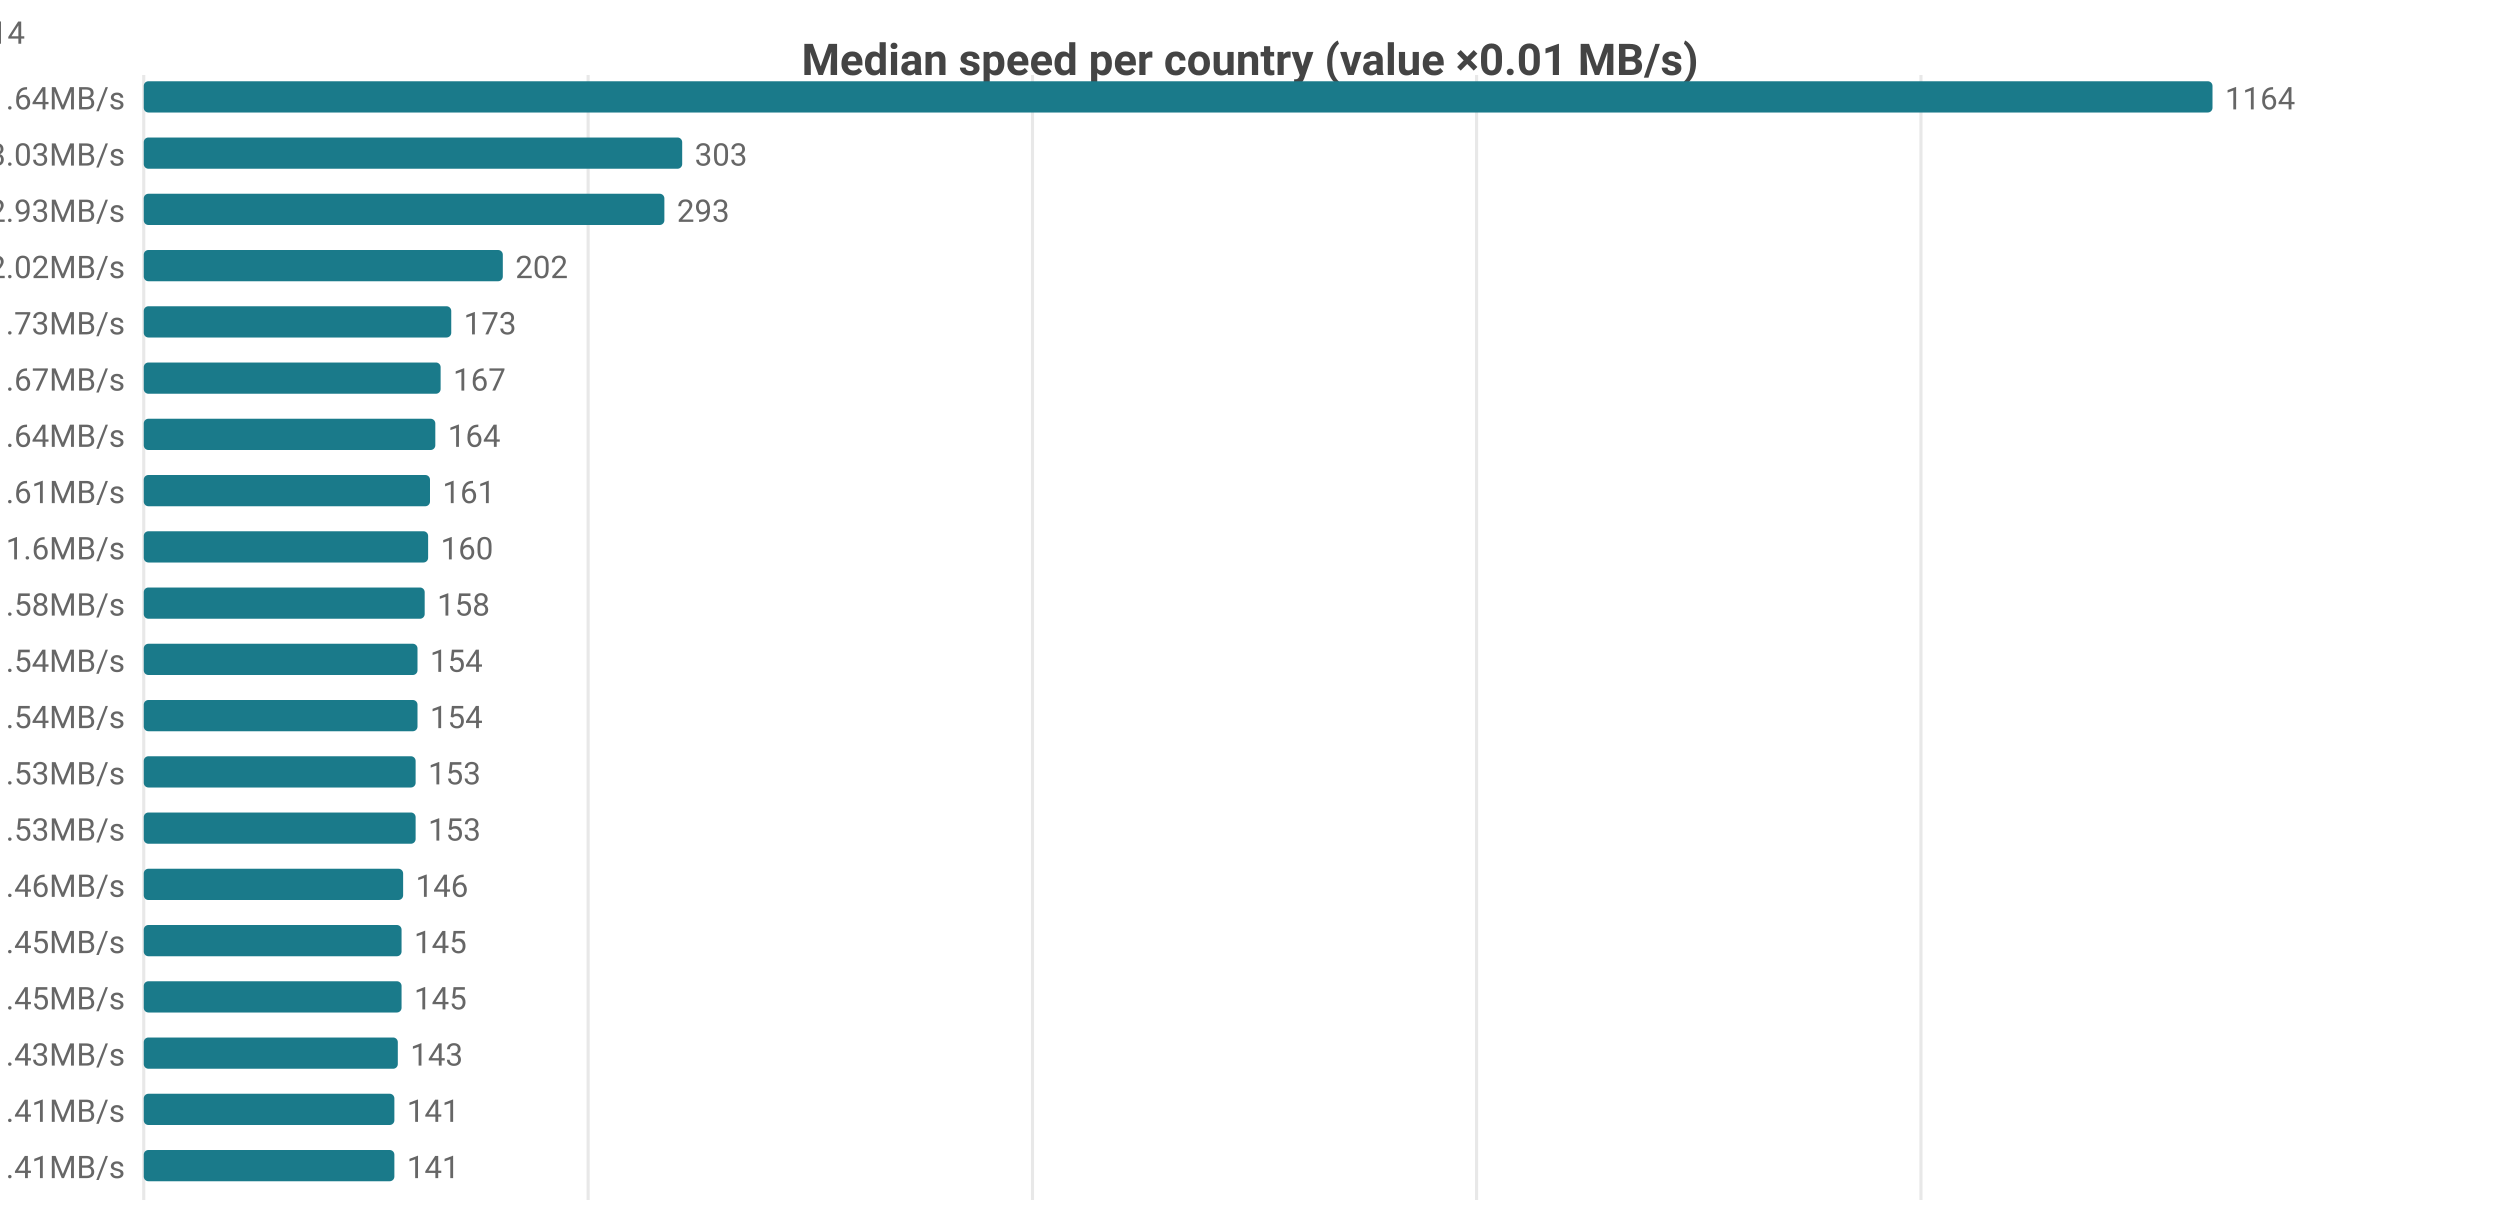
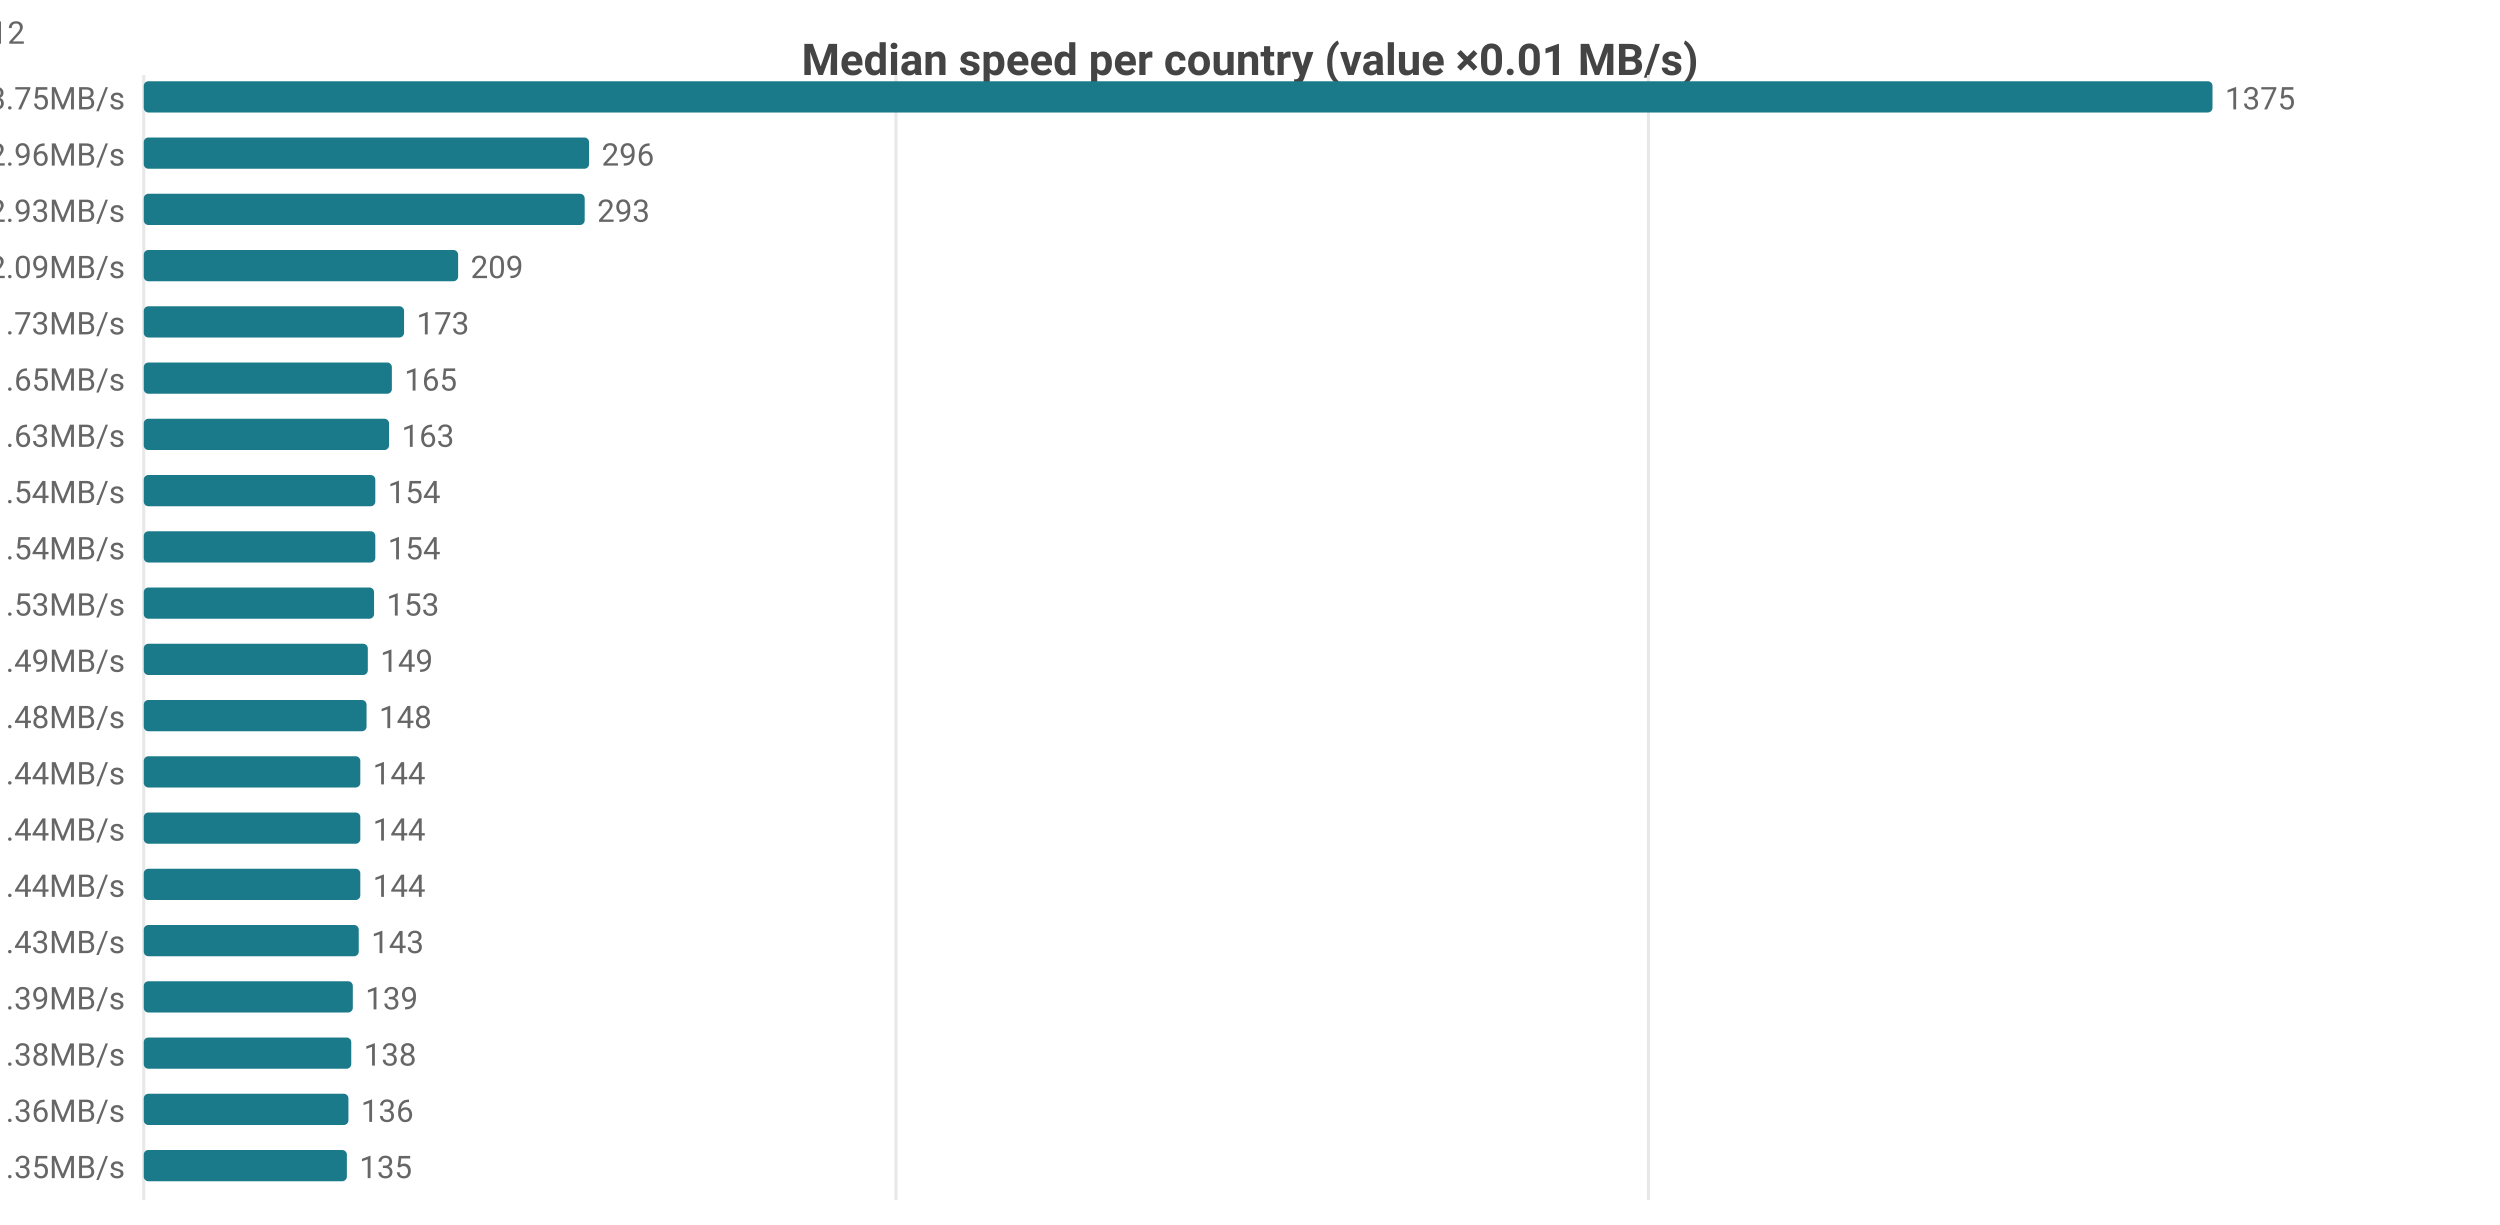
<svg xmlns="http://www.w3.org/2000/svg" width="800" height="392" viewBox="0 0 800 392">
  <rect width="800" height="392" fill="#ffffff" />
  <style>text{font-family:system-ui,-apple-system,'Segoe UI',Roboto,sans-serif}.g{stroke:#e8e8e8;stroke-width:1}.a{stroke:#999;stroke-width:1}.t{font-size:10px;fill:#666}.m{font-size:10px;text-anchor:middle;fill:#666}.e{font-size:10px;text-anchor:end;fill:#666}.l{font-size:11px;fill:#333}.tt{font-size:14px;font-weight:600;text-anchor:middle;fill:#444}.em{font-size:13px;text-anchor:middle;fill:#999}</style>
  <text class="tt" x="400.0" y="24">Median speed per country (value ×0.01 MB/s)</text>
  <line class="g" x1="46" y1="24" x2="46" y2="384" />
-   <line class="g" x1="188.2" y1="24" x2="188.2" y2="384" />
-   <line class="g" x1="330.4" y1="24" x2="330.4" y2="384" />
-   <line class="g" x1="472.5" y1="24" x2="472.5" y2="384" />
-   <line class="g" x1="614.7" y1="24" x2="614.7" y2="384" />
-   <text class="e" x="40" y="35">US 11.64MB/s</text>
+   <line class="g" x1="286.7" y1="24" x2="286.7" y2="384" />
+   <line class="g" x1="527.5" y1="24" x2="527.5" y2="384" />
+   <text class="e" x="40" y="35">US 13.75MB/s</text>
  <rect x="46" y="26" width="662" height="10" fill="#1a7a8a" rx="1.5" />
-   <text class="t" x="712" y="35">1164</text>
-   <text class="e" x="40" y="53">CA 3.03MB/s</text>
-   <rect x="46" y="44" width="172.3" height="10" fill="#1a7a8a" rx="1.5" />
-   <text class="t" x="222.3" y="53">303</text>
+   <text class="t" x="712" y="35">1375</text>
+   <text class="e" x="40" y="53">CA 2.96MB/s</text>
+   <rect x="46" y="44" width="142.5" height="10" fill="#1a7a8a" rx="1.5" />
+   <text class="t" x="192.5" y="53">296</text>
  <text class="e" x="40" y="71">MX 2.93MB/s</text>
-   <rect x="46" y="62" width="166.6" height="10" fill="#1a7a8a" rx="1.5" />
-   <text class="t" x="216.6" y="71">293</text>
-   <text class="e" x="40" y="89">JP 2.02MB/s</text>
-   <rect x="46" y="80" width="114.9" height="10" fill="#1a7a8a" rx="1.5" />
-   <text class="t" x="164.9" y="89">202</text>
+   <rect x="46" y="62" width="141.1" height="10" fill="#1a7a8a" rx="1.5" />
+   <text class="t" x="191.1" y="71">293</text>
+   <text class="e" x="40" y="89">JP 2.09MB/s</text>
+   <rect x="46" y="80" width="100.6" height="10" fill="#1a7a8a" rx="1.5" />
+   <text class="t" x="150.6" y="89">209</text>
  <text class="e" x="40" y="107">KR 1.73MB/s</text>
-   <rect x="46" y="98" width="98.4" height="10" fill="#1a7a8a" rx="1.5" />
-   <text class="t" x="148.4" y="107">173</text>
-   <text class="e" x="40" y="125">IE 1.67MB/s</text>
-   <rect x="46" y="116" width="95.0" height="10" fill="#1a7a8a" rx="1.5" />
-   <text class="t" x="145.0" y="125">167</text>
-   <text class="e" x="40" y="143">TW 1.64MB/s</text>
-   <rect x="46" y="134" width="93.3" height="10" fill="#1a7a8a" rx="1.5" />
-   <text class="t" x="143.3" y="143">164</text>
-   <text class="e" x="40" y="161">FR 1.61MB/s</text>
-   <rect x="46" y="152" width="91.6" height="10" fill="#1a7a8a" rx="1.5" />
-   <text class="t" x="141.6" y="161">161</text>
-   <text class="e" x="40" y="179">GB 1.6MB/s</text>
-   <rect x="46" y="170" width="91.0" height="10" fill="#1a7a8a" rx="1.5" />
-   <text class="t" x="141.0" y="179">160</text>
-   <text class="e" x="40" y="197">NL 1.58MB/s</text>
-   <rect x="46" y="188" width="89.9" height="10" fill="#1a7a8a" rx="1.5" />
-   <text class="t" x="139.9" y="197">158</text>
-   <text class="e" x="40" y="215">CL 1.54MB/s</text>
-   <rect x="46" y="206" width="87.6" height="10" fill="#1a7a8a" rx="1.5" />
-   <text class="t" x="137.6" y="215">154</text>
-   <text class="e" x="40" y="233">ES 1.54MB/s</text>
-   <rect x="46" y="224" width="87.6" height="10" fill="#1a7a8a" rx="1.5" />
-   <text class="t" x="137.6" y="233">154</text>
-   <text class="e" x="40" y="251">AU 1.53MB/s</text>
-   <rect x="46" y="242" width="87.0" height="10" fill="#1a7a8a" rx="1.5" />
-   <text class="t" x="137.0" y="251">153</text>
-   <text class="e" x="40" y="269">DE 1.53MB/s</text>
-   <rect x="46" y="260" width="87.0" height="10" fill="#1a7a8a" rx="1.5" />
-   <text class="t" x="137.0" y="269">153</text>
-   <text class="e" x="40" y="287">CZ 1.46MB/s</text>
-   <rect x="46" y="278" width="83.0" height="10" fill="#1a7a8a" rx="1.5" />
-   <text class="t" x="133.0" y="287">146</text>
-   <text class="e" x="40" y="305">AT 1.45MB/s</text>
-   <rect x="46" y="296" width="82.5" height="10" fill="#1a7a8a" rx="1.5" />
-   <text class="t" x="132.5" y="305">145</text>
-   <text class="e" x="40" y="323">DK 1.45MB/s</text>
-   <rect x="46" y="314" width="82.5" height="10" fill="#1a7a8a" rx="1.5" />
-   <text class="t" x="132.5" y="323">145</text>
-   <text class="e" x="40" y="341">BE 1.43MB/s</text>
-   <rect x="46" y="332" width="81.3" height="10" fill="#1a7a8a" rx="1.5" />
-   <text class="t" x="131.3" y="341">143</text>
-   <text class="e" x="40" y="359">EE 1.41MB/s</text>
-   <rect x="46" y="350" width="80.2" height="10" fill="#1a7a8a" rx="1.5" />
-   <text class="t" x="130.2" y="359">141</text>
-   <text class="e" x="40" y="377">HK 1.41MB/s</text>
-   <rect x="46" y="368" width="80.2" height="10" fill="#1a7a8a" rx="1.5" />
-   <text class="t" x="130.2" y="377">141</text>
-   <text class="e" x="8" y="14">US[6.2-18.56]n=2093 · CA[2.85-3.24]n=51 · MX[0.99-4.7]n=6 · JP[1.95-2.09]n=620 · KR[1.68-1.77]n=114</text>
+   <rect x="46" y="98" width="83.3" height="10" fill="#1a7a8a" rx="1.5" />
+   <text class="t" x="133.3" y="107">173</text>
+   <text class="e" x="40" y="125">IE 1.65MB/s</text>
+   <rect x="46" y="116" width="79.4" height="10" fill="#1a7a8a" rx="1.5" />
+   <text class="t" x="129.4" y="125">165</text>
+   <text class="e" x="40" y="143">TW 1.63MB/s</text>
+   <rect x="46" y="134" width="78.5" height="10" fill="#1a7a8a" rx="1.5" />
+   <text class="t" x="128.5" y="143">163</text>
+   <text class="e" x="40" y="161">CL 1.54MB/s</text>
+   <rect x="46" y="152" width="74.1" height="10" fill="#1a7a8a" rx="1.5" />
+   <text class="t" x="124.1" y="161">154</text>
+   <text class="e" x="40" y="179">ES 1.54MB/s</text>
+   <rect x="46" y="170" width="74.1" height="10" fill="#1a7a8a" rx="1.5" />
+   <text class="t" x="124.1" y="179">154</text>
+   <text class="e" x="40" y="197">AU 1.53MB/s</text>
+   <rect x="46" y="188" width="73.7" height="10" fill="#1a7a8a" rx="1.5" />
+   <text class="t" x="123.7" y="197">153</text>
+   <text class="e" x="40" y="215">FR 1.49MB/s</text>
+   <rect x="46" y="206" width="71.7" height="10" fill="#1a7a8a" rx="1.5" />
+   <text class="t" x="121.7" y="215">149</text>
+   <text class="e" x="40" y="233">GB 1.48MB/s</text>
+   <rect x="46" y="224" width="71.3" height="10" fill="#1a7a8a" rx="1.5" />
+   <text class="t" x="121.3" y="233">148</text>
+   <text class="e" x="40" y="251">DK 1.44MB/s</text>
+   <rect x="46" y="242" width="69.3" height="10" fill="#1a7a8a" rx="1.5" />
+   <text class="t" x="119.3" y="251">144</text>
+   <text class="e" x="40" y="269">HK 1.44MB/s</text>
+   <rect x="46" y="260" width="69.3" height="10" fill="#1a7a8a" rx="1.5" />
+   <text class="t" x="119.3" y="269">144</text>
+   <text class="e" x="40" y="287">NL 1.44MB/s</text>
+   <rect x="46" y="278" width="69.3" height="10" fill="#1a7a8a" rx="1.5" />
+   <text class="t" x="119.3" y="287">144</text>
+   <text class="e" x="40" y="305">BE 1.43MB/s</text>
+   <rect x="46" y="296" width="68.8" height="10" fill="#1a7a8a" rx="1.5" />
+   <text class="t" x="118.8" y="305">143</text>
+   <text class="e" x="40" y="323">DE 1.39MB/s</text>
+   <rect x="46" y="314" width="66.9" height="10" fill="#1a7a8a" rx="1.5" />
+   <text class="t" x="116.9" y="323">139</text>
+   <text class="e" x="40" y="341">SK 1.38MB/s</text>
+   <rect x="46" y="332" width="66.4" height="10" fill="#1a7a8a" rx="1.5" />
+   <text class="t" x="116.4" y="341">138</text>
+   <text class="e" x="40" y="359">BR 1.36MB/s</text>
+   <rect x="46" y="350" width="65.5" height="10" fill="#1a7a8a" rx="1.5" />
+   <text class="t" x="115.5" y="359">136</text>
+   <text class="e" x="40" y="377">CH 1.35MB/s</text>
+   <rect x="46" y="368" width="65.0" height="10" fill="#1a7a8a" rx="1.5" />
+   <text class="t" x="115.0" y="377">135</text>
+   <text class="e" x="8" y="14">US[5.47-24.29]n=2111 · CA[2.65-3.21]n=59 · MX[0.99-4.7]n=6 · JP[2.01-2.17]n=616 · KR[1.68-1.77]n=112</text>
</svg>
